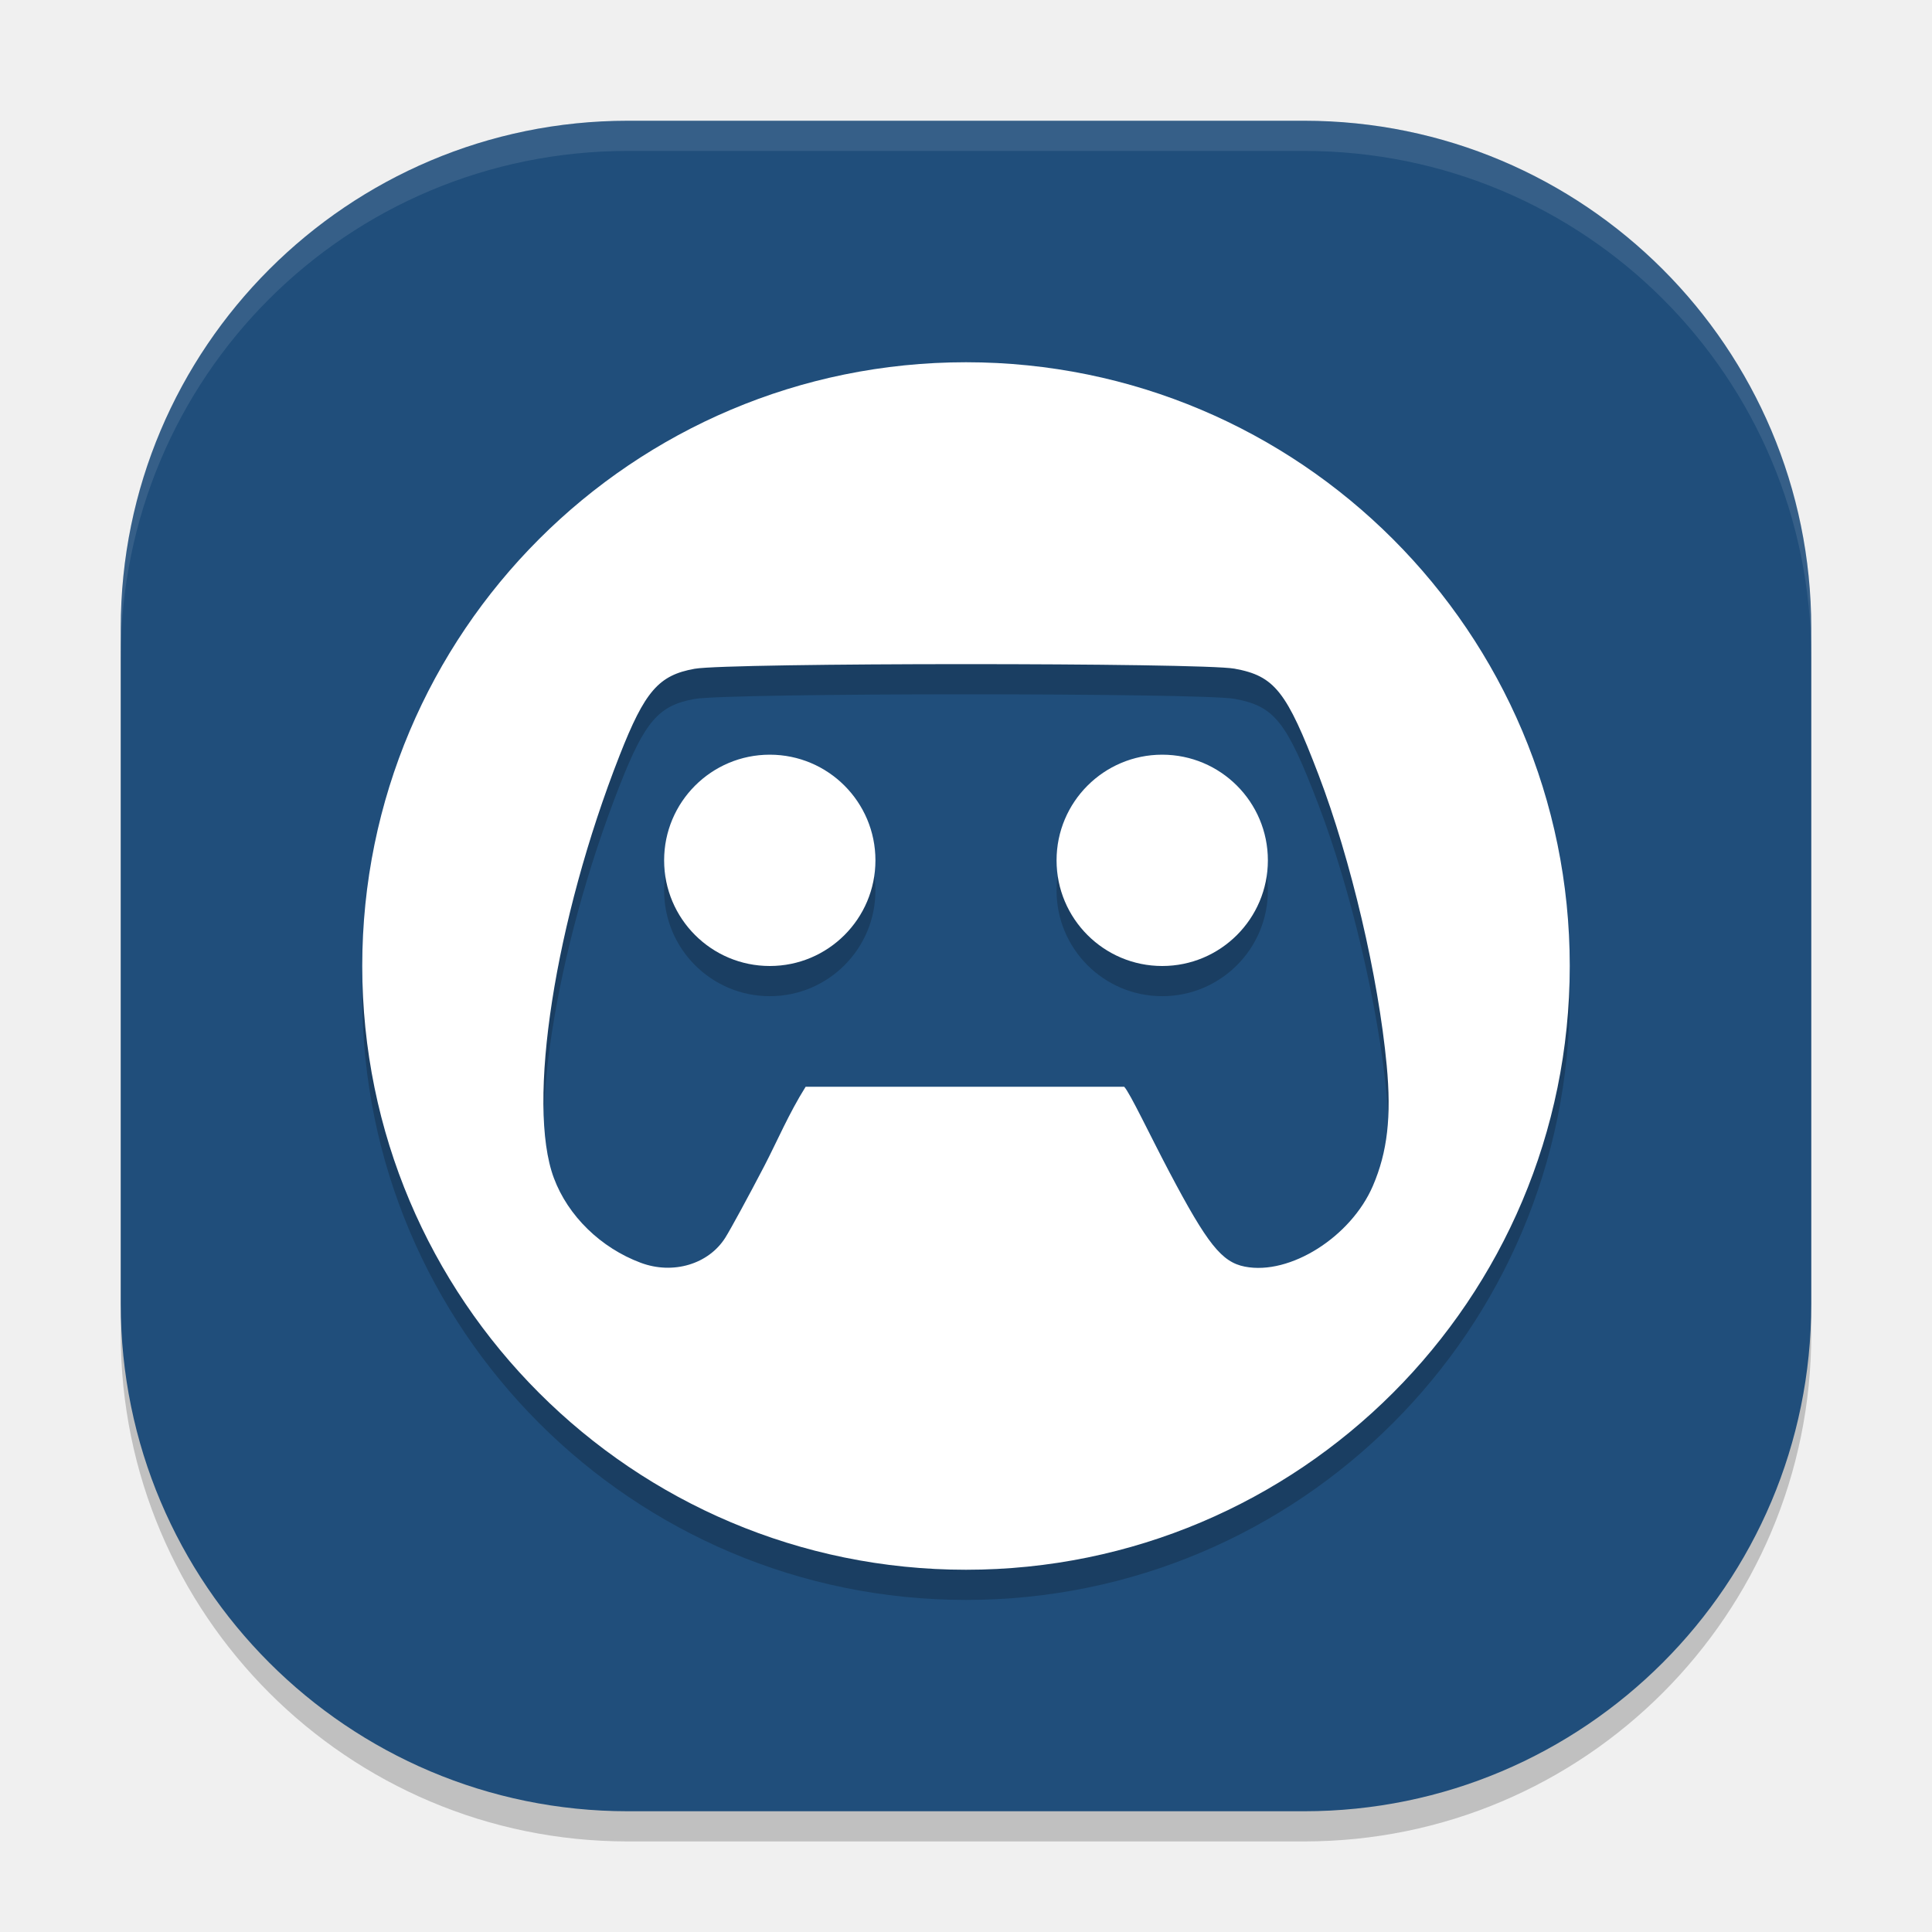
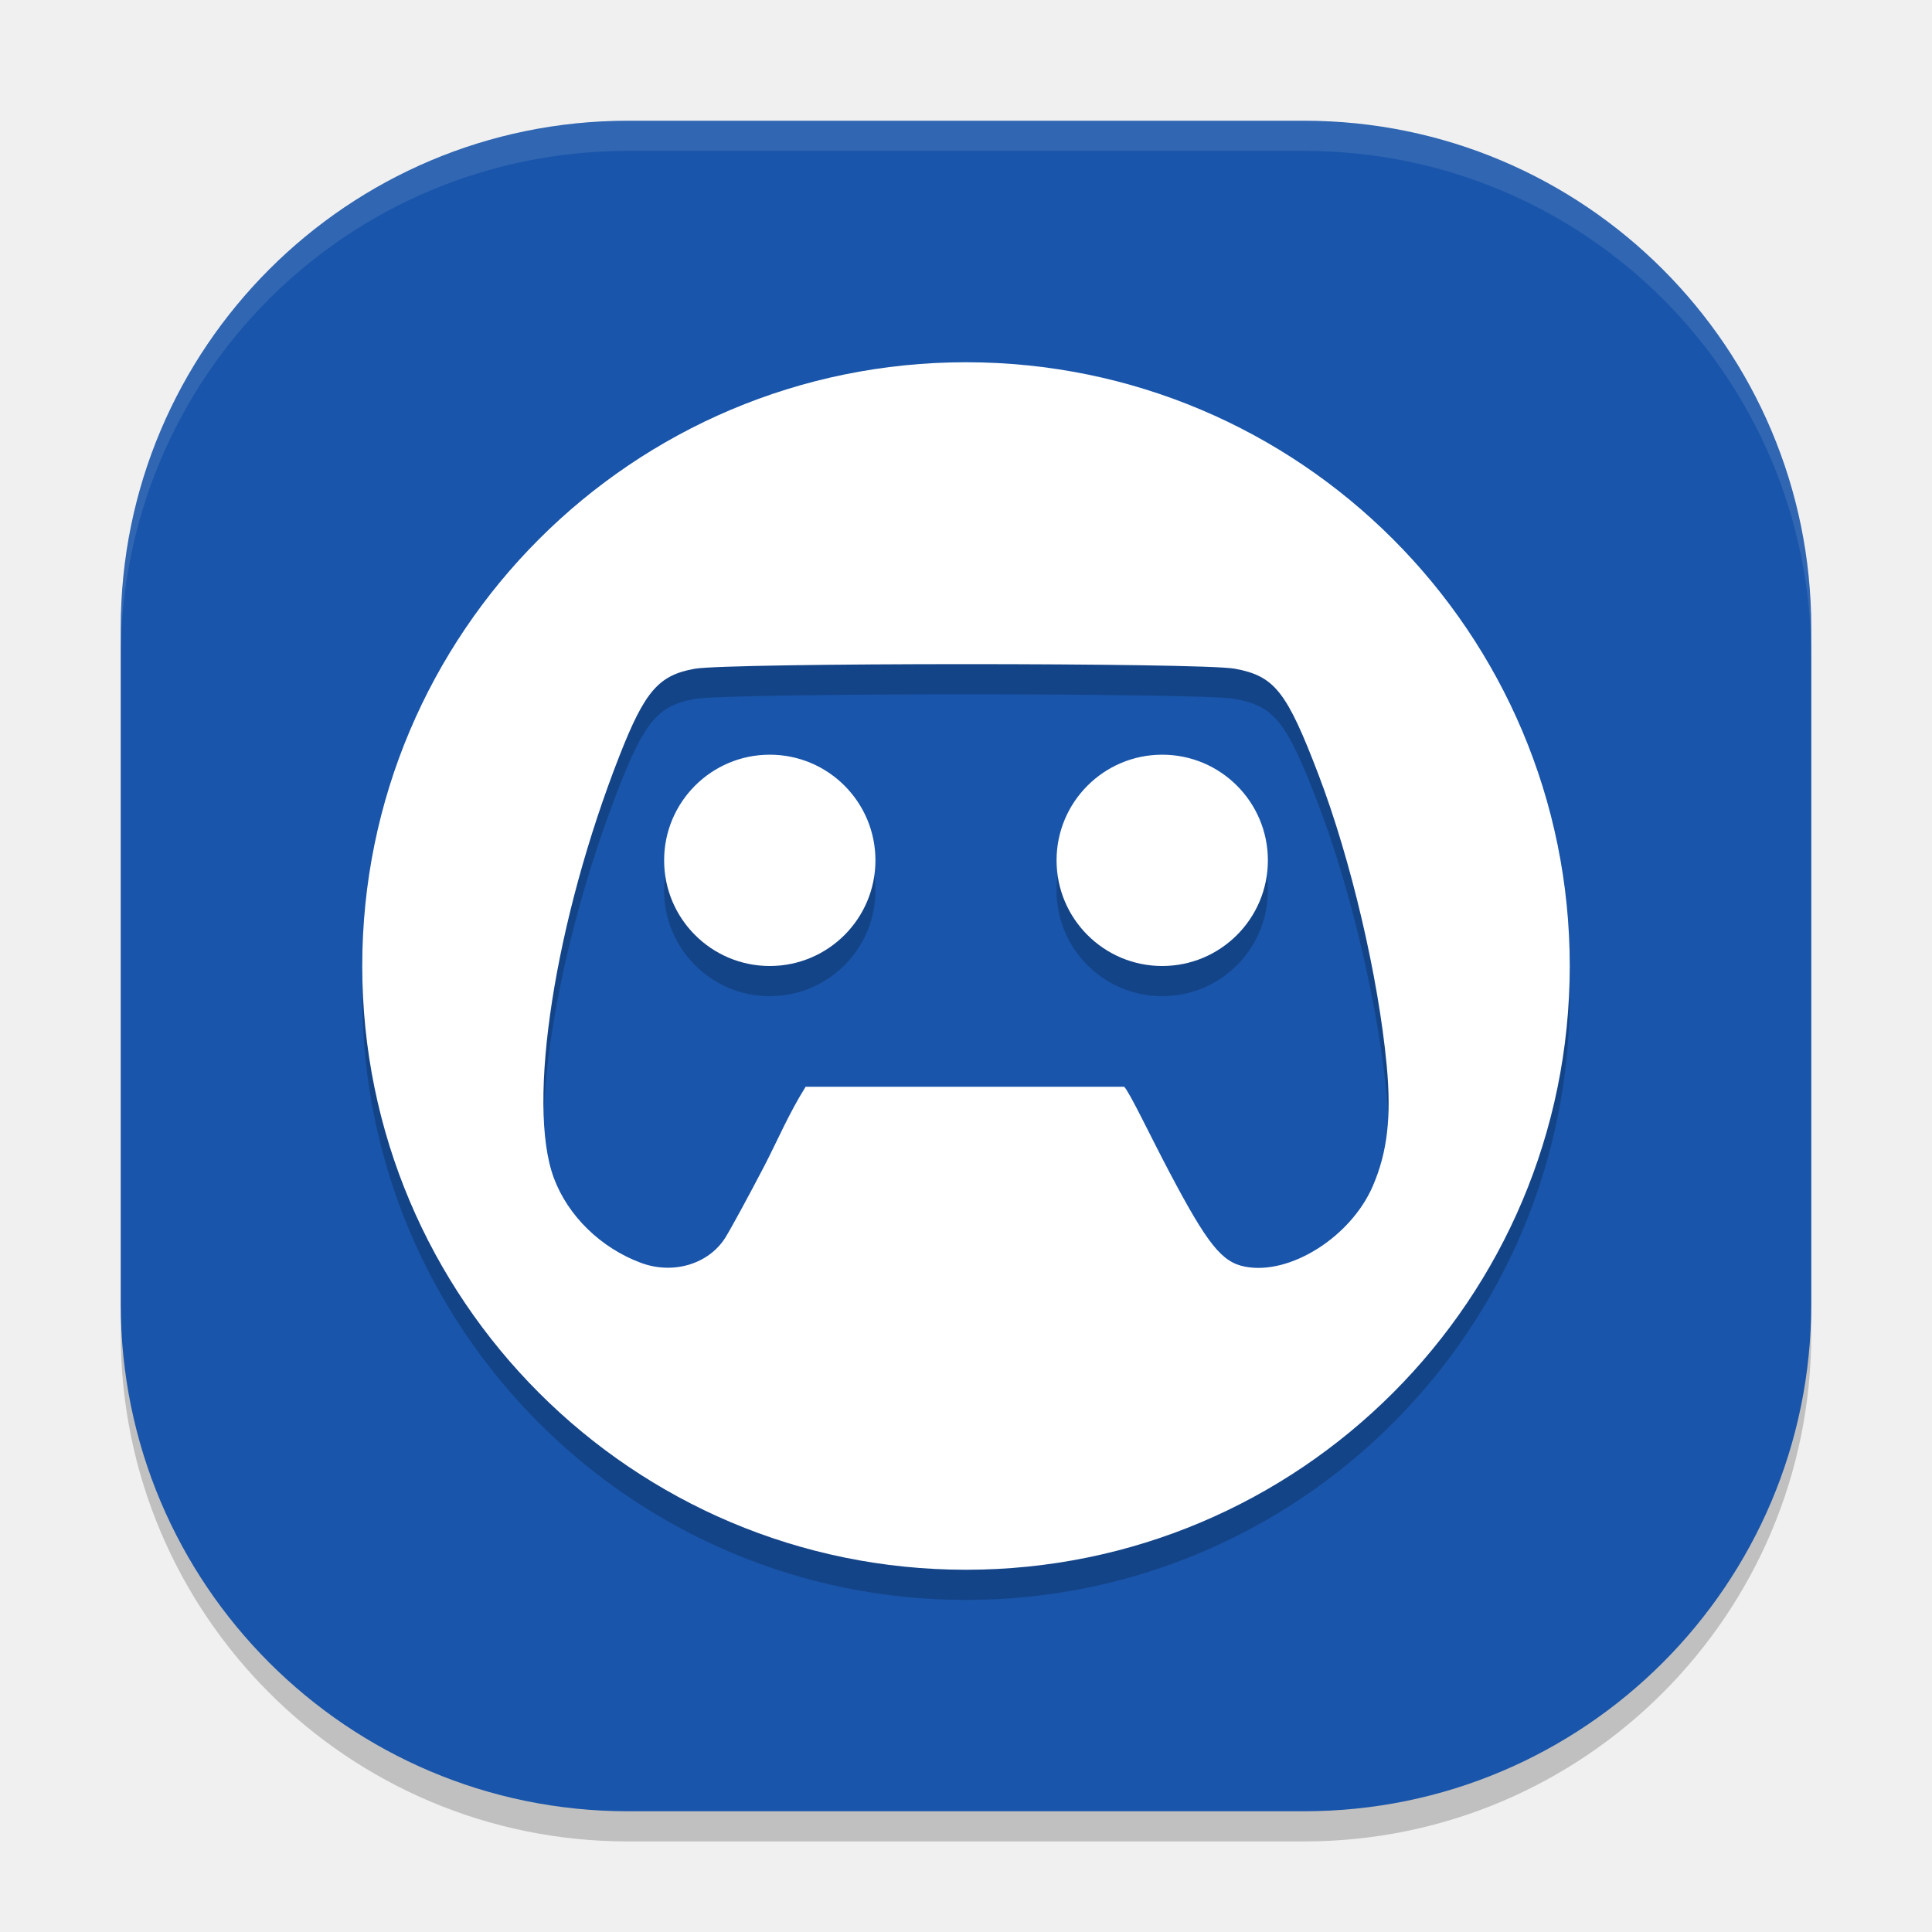
<svg xmlns="http://www.w3.org/2000/svg" width="64" height="64" version="1">
  <rect style="opacity:0.2" width="56" height="56" x="4" y="5" rx="16.8" ry="16.8" />
-   <rect style="fill:#204e7b" width="56" height="56" x="4" y="4" rx="16.8" ry="16.8" />
+   <rect style="fill:#1955aa" width="56" height="56" x="4" y="4" rx="16.8" ry="16.8" />
  <path style="opacity:0.2" d="M 32,13 A 20,20 0 0 0 12,33 20,20 0 0 0 32,53 20,20 0 0 0 52,33 20,20 0 0 0 32,13 Z m -0.041,10 c 4.188,-1.46e-4 8.375,0.049 8.934,0.15 1.33,0.242 1.728,0.746 2.785,3.514 1.073,2.812 1.981,6.685 2.258,9.623 0.16,1.702 0.027,2.871 -0.457,3.996 -0.728,1.693 -2.747,2.968 -4.24,2.676 C 40.47,42.809 39.995,42.21 38.736,39.824 38.094,38.608 37.433,37.204 37.24,37 H 26.688 c -0.554,0.882 -0.941,1.801 -1.365,2.619 -0.543,1.04 -1.125,2.11 -1.293,2.377 -0.555,0.883 -1.734,1.234 -2.803,0.836 -1.325,-0.494 -2.411,-1.553 -2.879,-2.807 -0.913,-2.447 0.031,-8.528 2.178,-14 0.836,-2.131 1.294,-2.659 2.484,-2.871 C 23.579,23.053 27.771,23 31.959,23 Z M 25.5,26 A 3.5,3.5 0 0 0 22,29.5 3.5,3.5 0 0 0 25.5,33 3.5,3.5 0 0 0 29,29.5 3.5,3.5 0 0 0 25.5,26 Z m 13,0 A 3.5,3.5 0 0 0 35,29.5 3.5,3.5 0 0 0 38.5,33 3.5,3.5 0 0 0 42,29.5 3.5,3.5 0 0 0 38.5,26 Z" />
  <path style="fill:#ffffff" d="M 32 12 A 20 20 0 0 0 12 32 A 20 20 0 0 0 32 52 A 20 20 0 0 0 52 32 A 20 20 0 0 0 32 12 z M 31.959 22 C 36.147 22 40.334 22.049 40.893 22.15 C 42.223 22.392 42.621 22.896 43.678 25.664 C 44.751 28.476 45.659 32.349 45.936 35.287 C 46.096 36.989 45.962 38.158 45.479 39.283 C 44.751 40.976 42.731 42.251 41.238 41.959 C 40.47 41.809 39.995 41.21 38.736 38.824 C 38.094 37.608 37.433 36.204 37.24 36 L 26.688 36 C 26.134 36.882 25.746 37.801 25.322 38.619 C 24.78 39.659 24.197 40.729 24.029 40.996 C 23.474 41.879 22.296 42.231 21.227 41.832 C 19.901 41.338 18.816 40.279 18.348 39.025 C 17.434 36.579 18.378 30.498 20.525 25.025 C 21.361 22.894 21.82 22.367 23.01 22.154 C 23.579 22.053 27.771 22 31.959 22 z M 25.5 25 A 3.5 3.5 0 0 0 22 28.5 A 3.5 3.5 0 0 0 25.5 32 A 3.5 3.5 0 0 0 29 28.5 A 3.5 3.5 0 0 0 25.5 25 z M 38.5 25 A 3.5 3.5 0 0 0 35 28.5 A 3.5 3.5 0 0 0 38.5 32 A 3.5 3.5 0 0 0 42 28.5 A 3.5 3.5 0 0 0 38.5 25 z" />
  <path style="fill:#ffffff;opacity:0.1" d="M 20.801 4 C 11.494 4 4 11.494 4 20.801 L 4 21.801 C 4 12.494 11.494 5 20.801 5 L 43.199 5 C 52.506 5 60 12.494 60 21.801 L 60 20.801 C 60 11.494 52.506 4 43.199 4 L 20.801 4 z" />
</svg>
